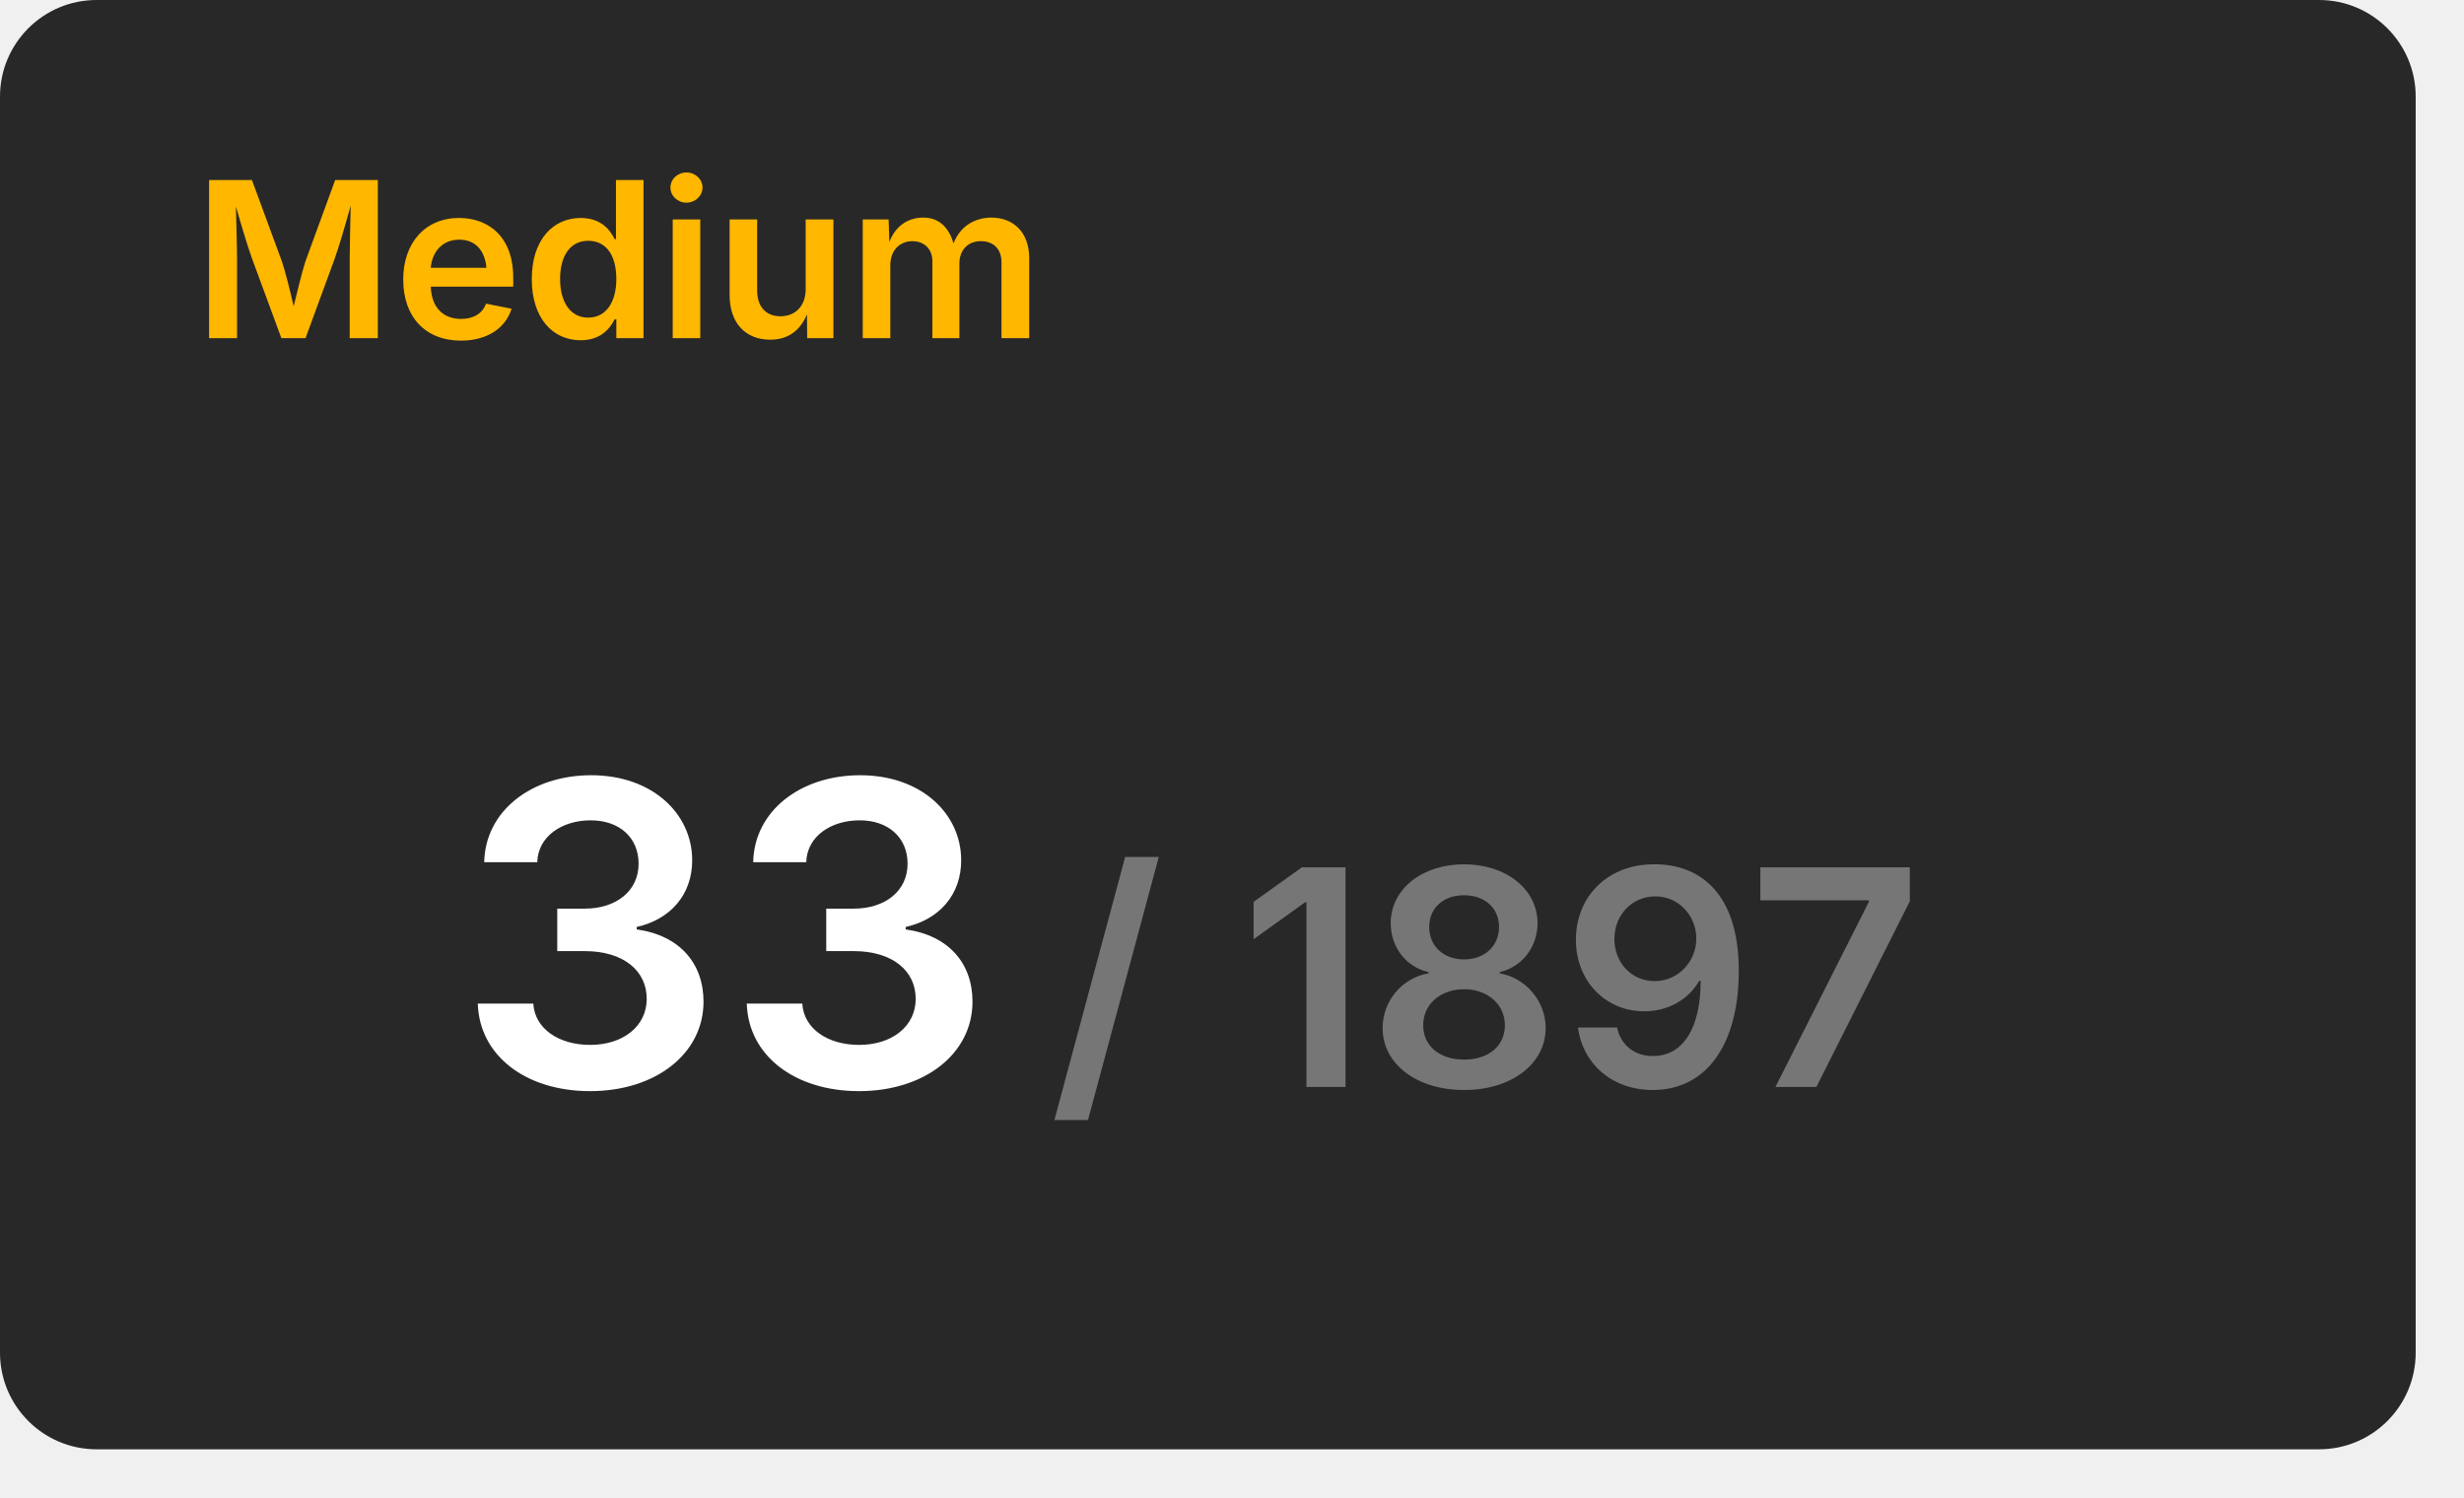
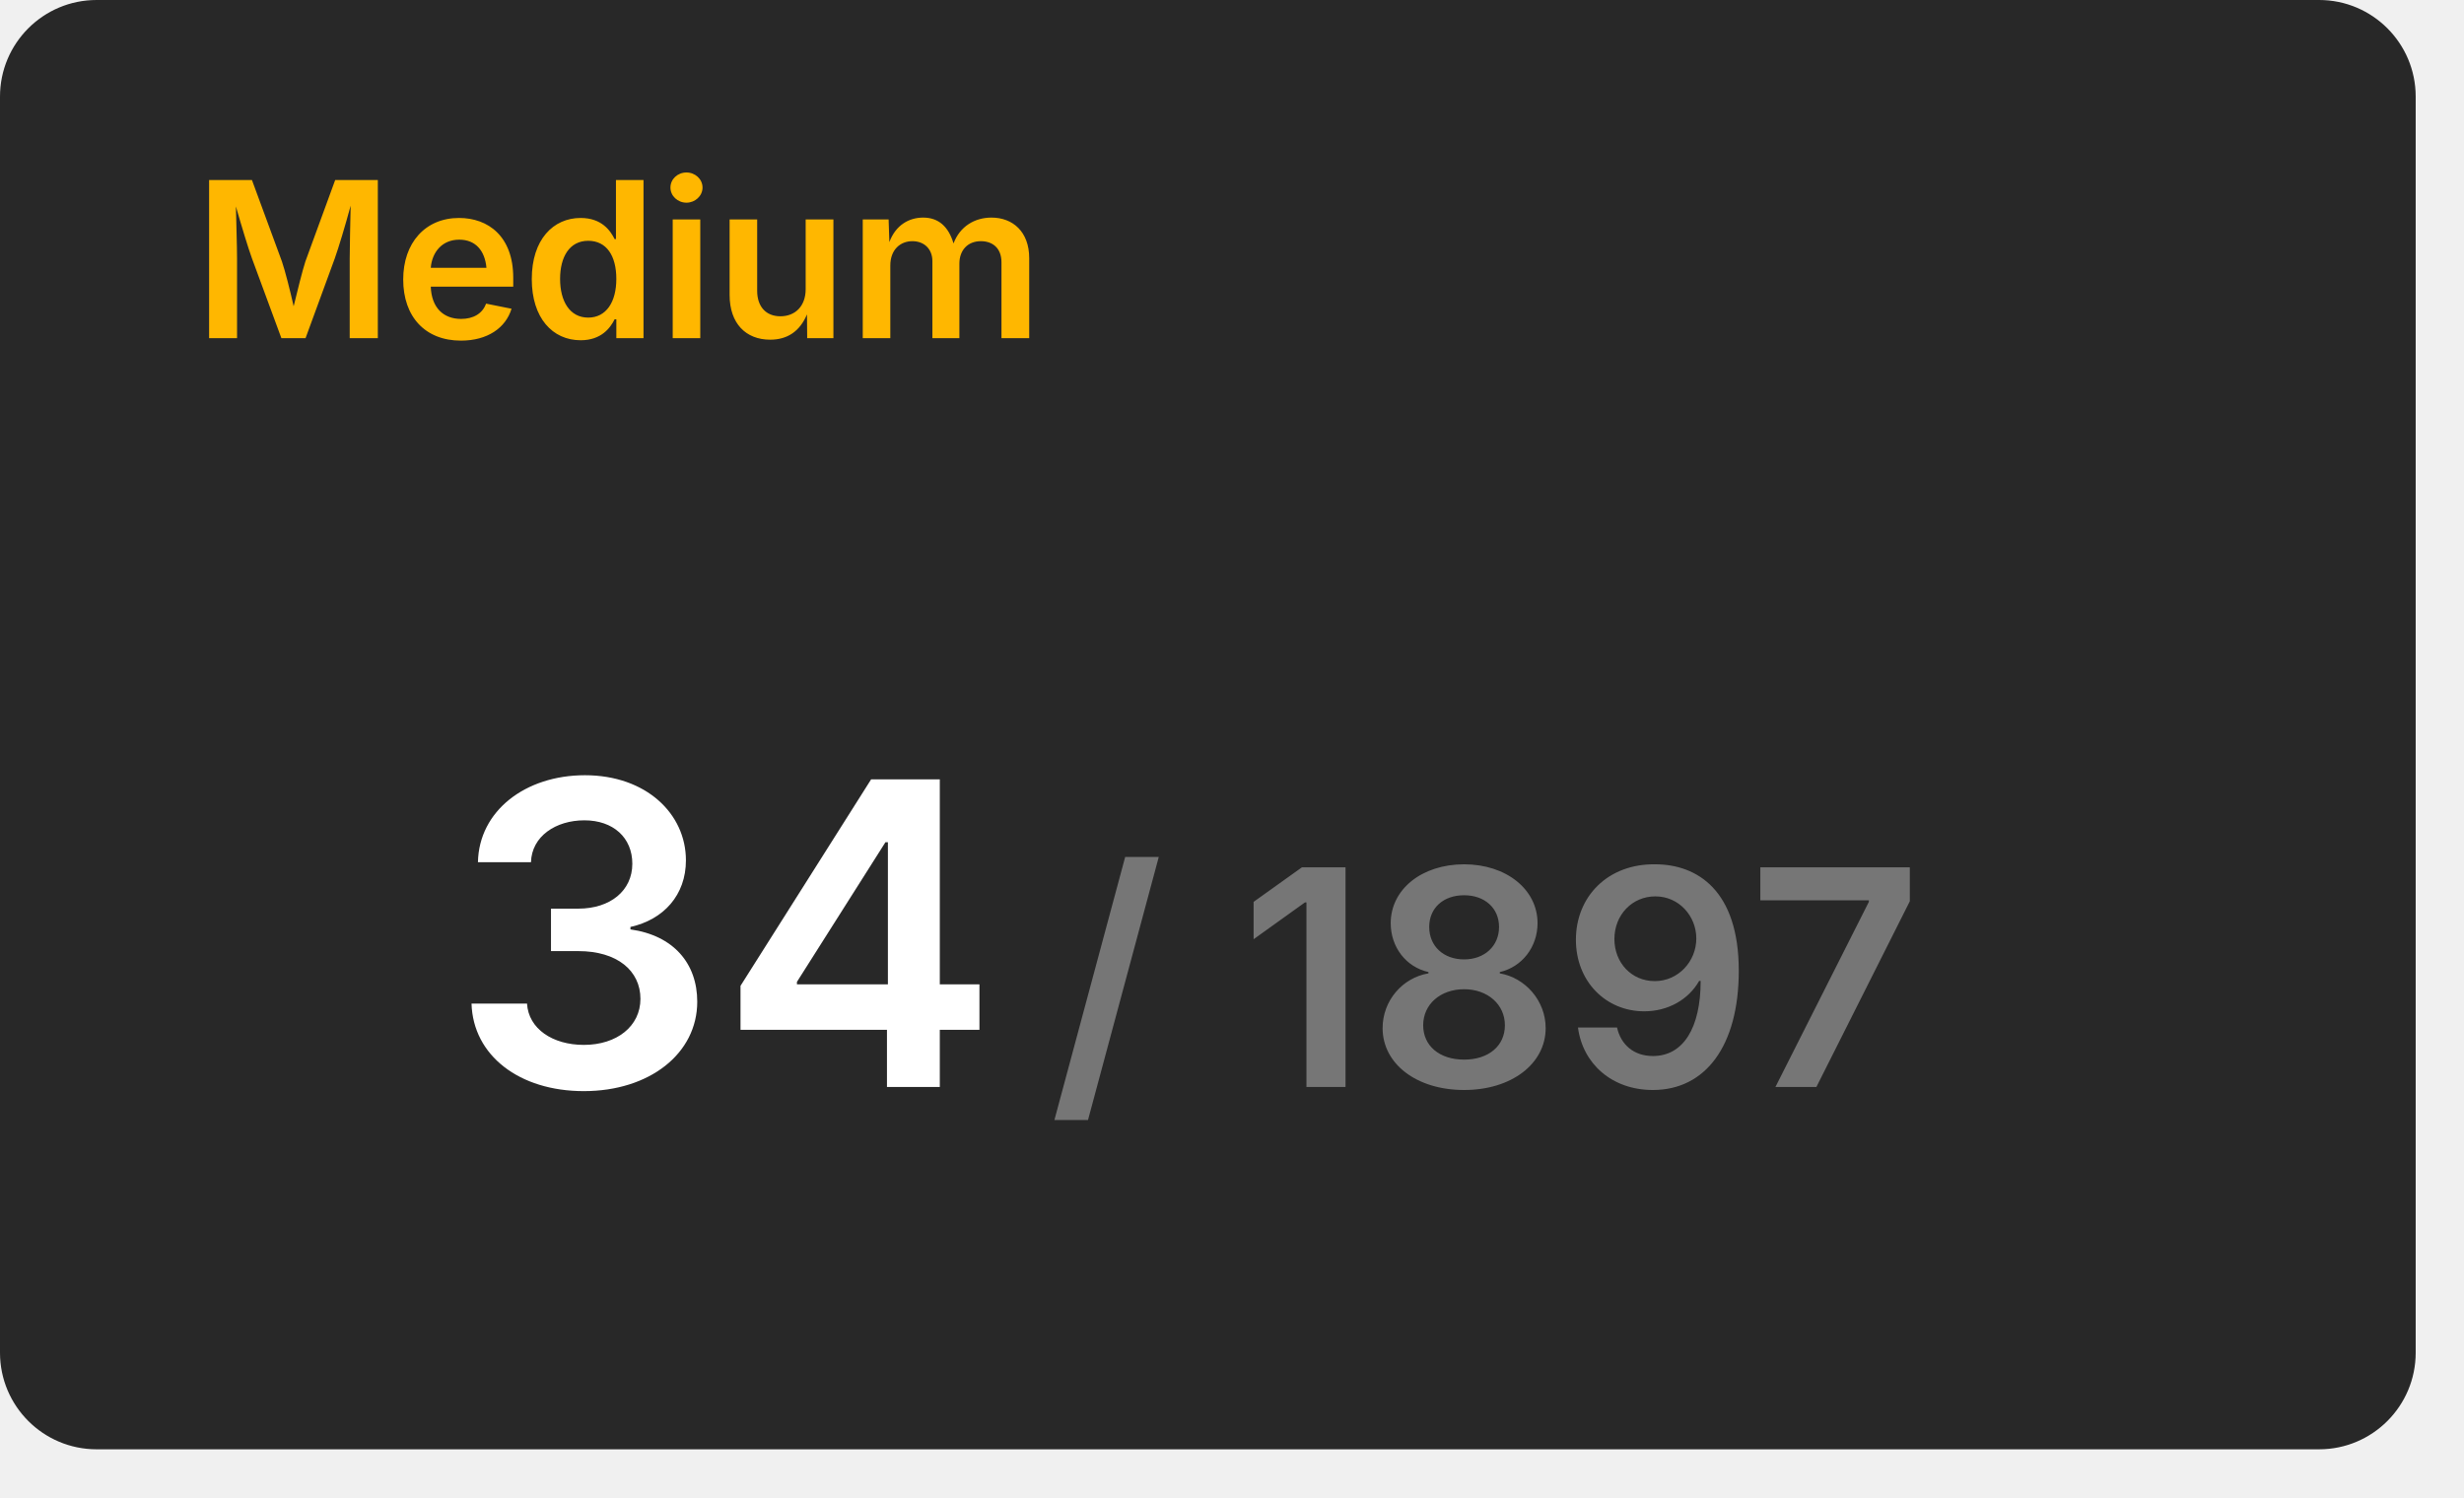
<svg xmlns="http://www.w3.org/2000/svg" width="204" height="124" viewBox="0 0 204 124">
  <rect x="0" y="0" width="200" height="120" rx="8" fill="#282828" />
  <text x="16" y="28" font-size="18" font-weight="600" font-family="Inter, Arial, Helvetica, sans-serif" fill="#ffb700">Medium</text>
  <g transform="translate(60, 90)" text-anchor="middle">
-     <text font-size="35" font-weight="600" font-family="Inter, Arial, Helvetica, sans-serif" fill="#ffffff" dominant-baseline="end">33</text>
+     <text font-size="35" font-weight="600" font-family="Inter, Arial, Helvetica, sans-serif" fill="#ffffff" dominant-baseline="end">34</text>
    <text font-size="25" font-weight="600" font-family="Inter, Arial, Helvetica, sans-serif" fill="#767676" dominant-baseline="end" dx="63">/ 1897</text>
  </g>
</svg>
